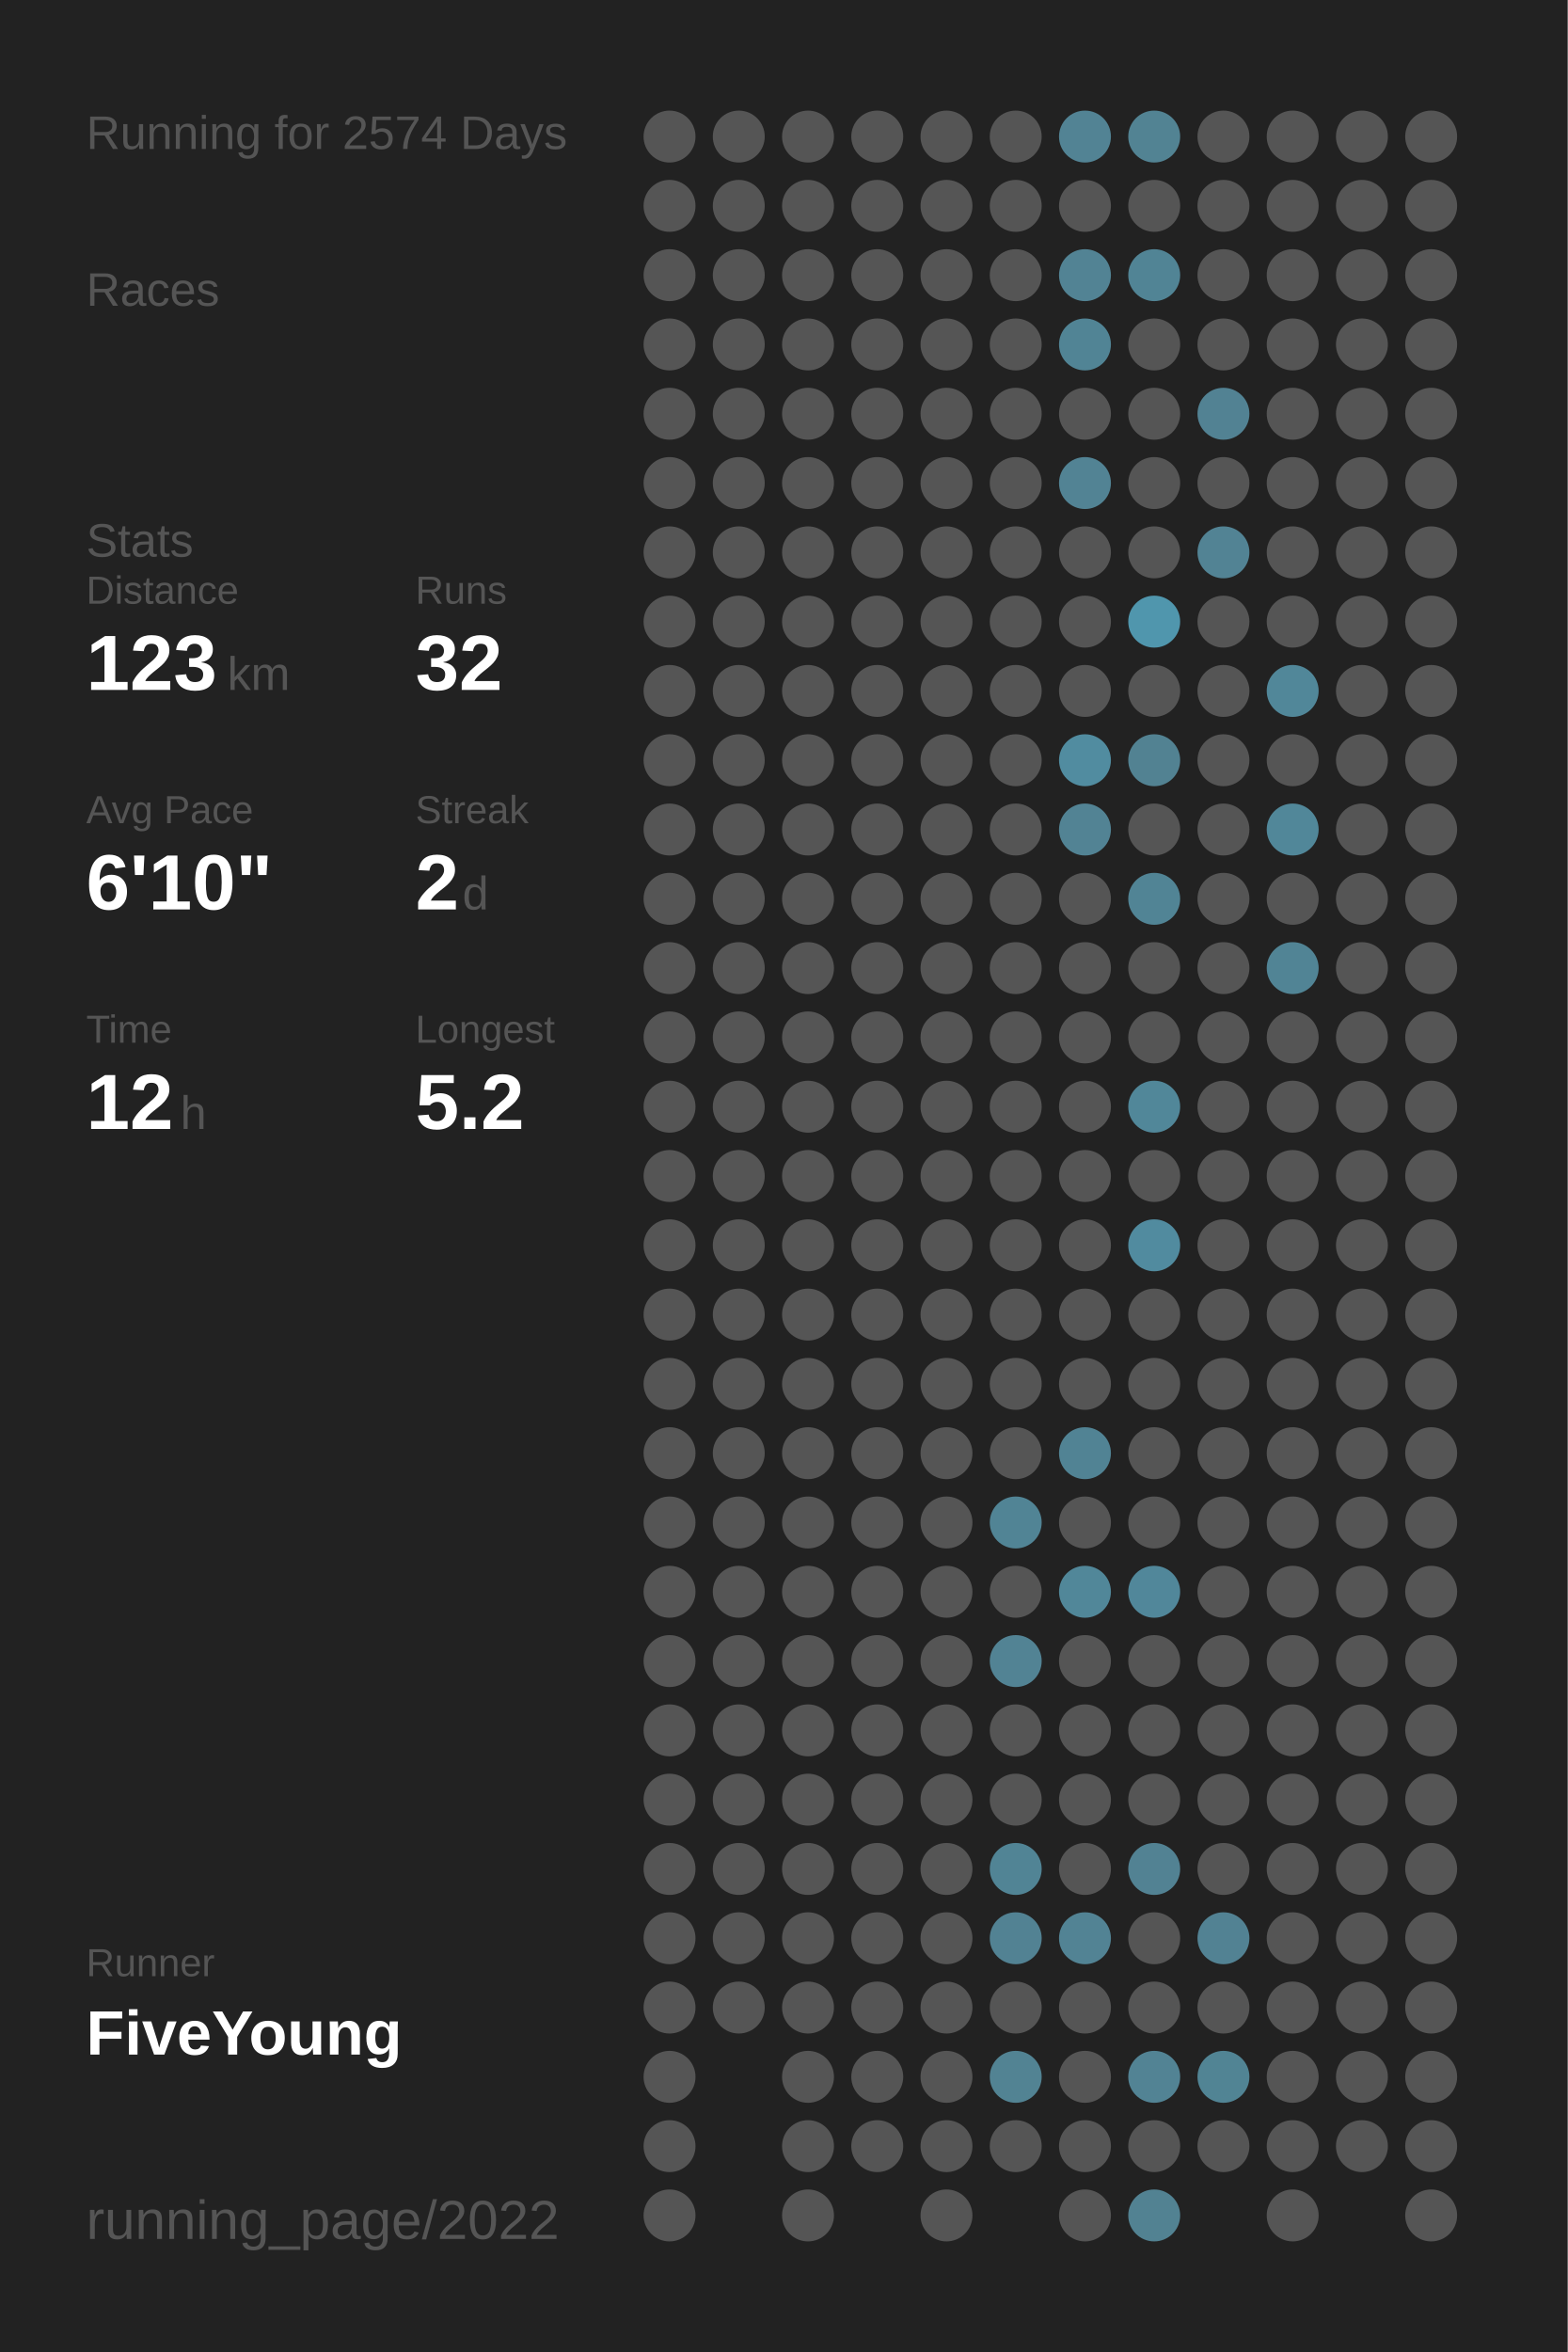
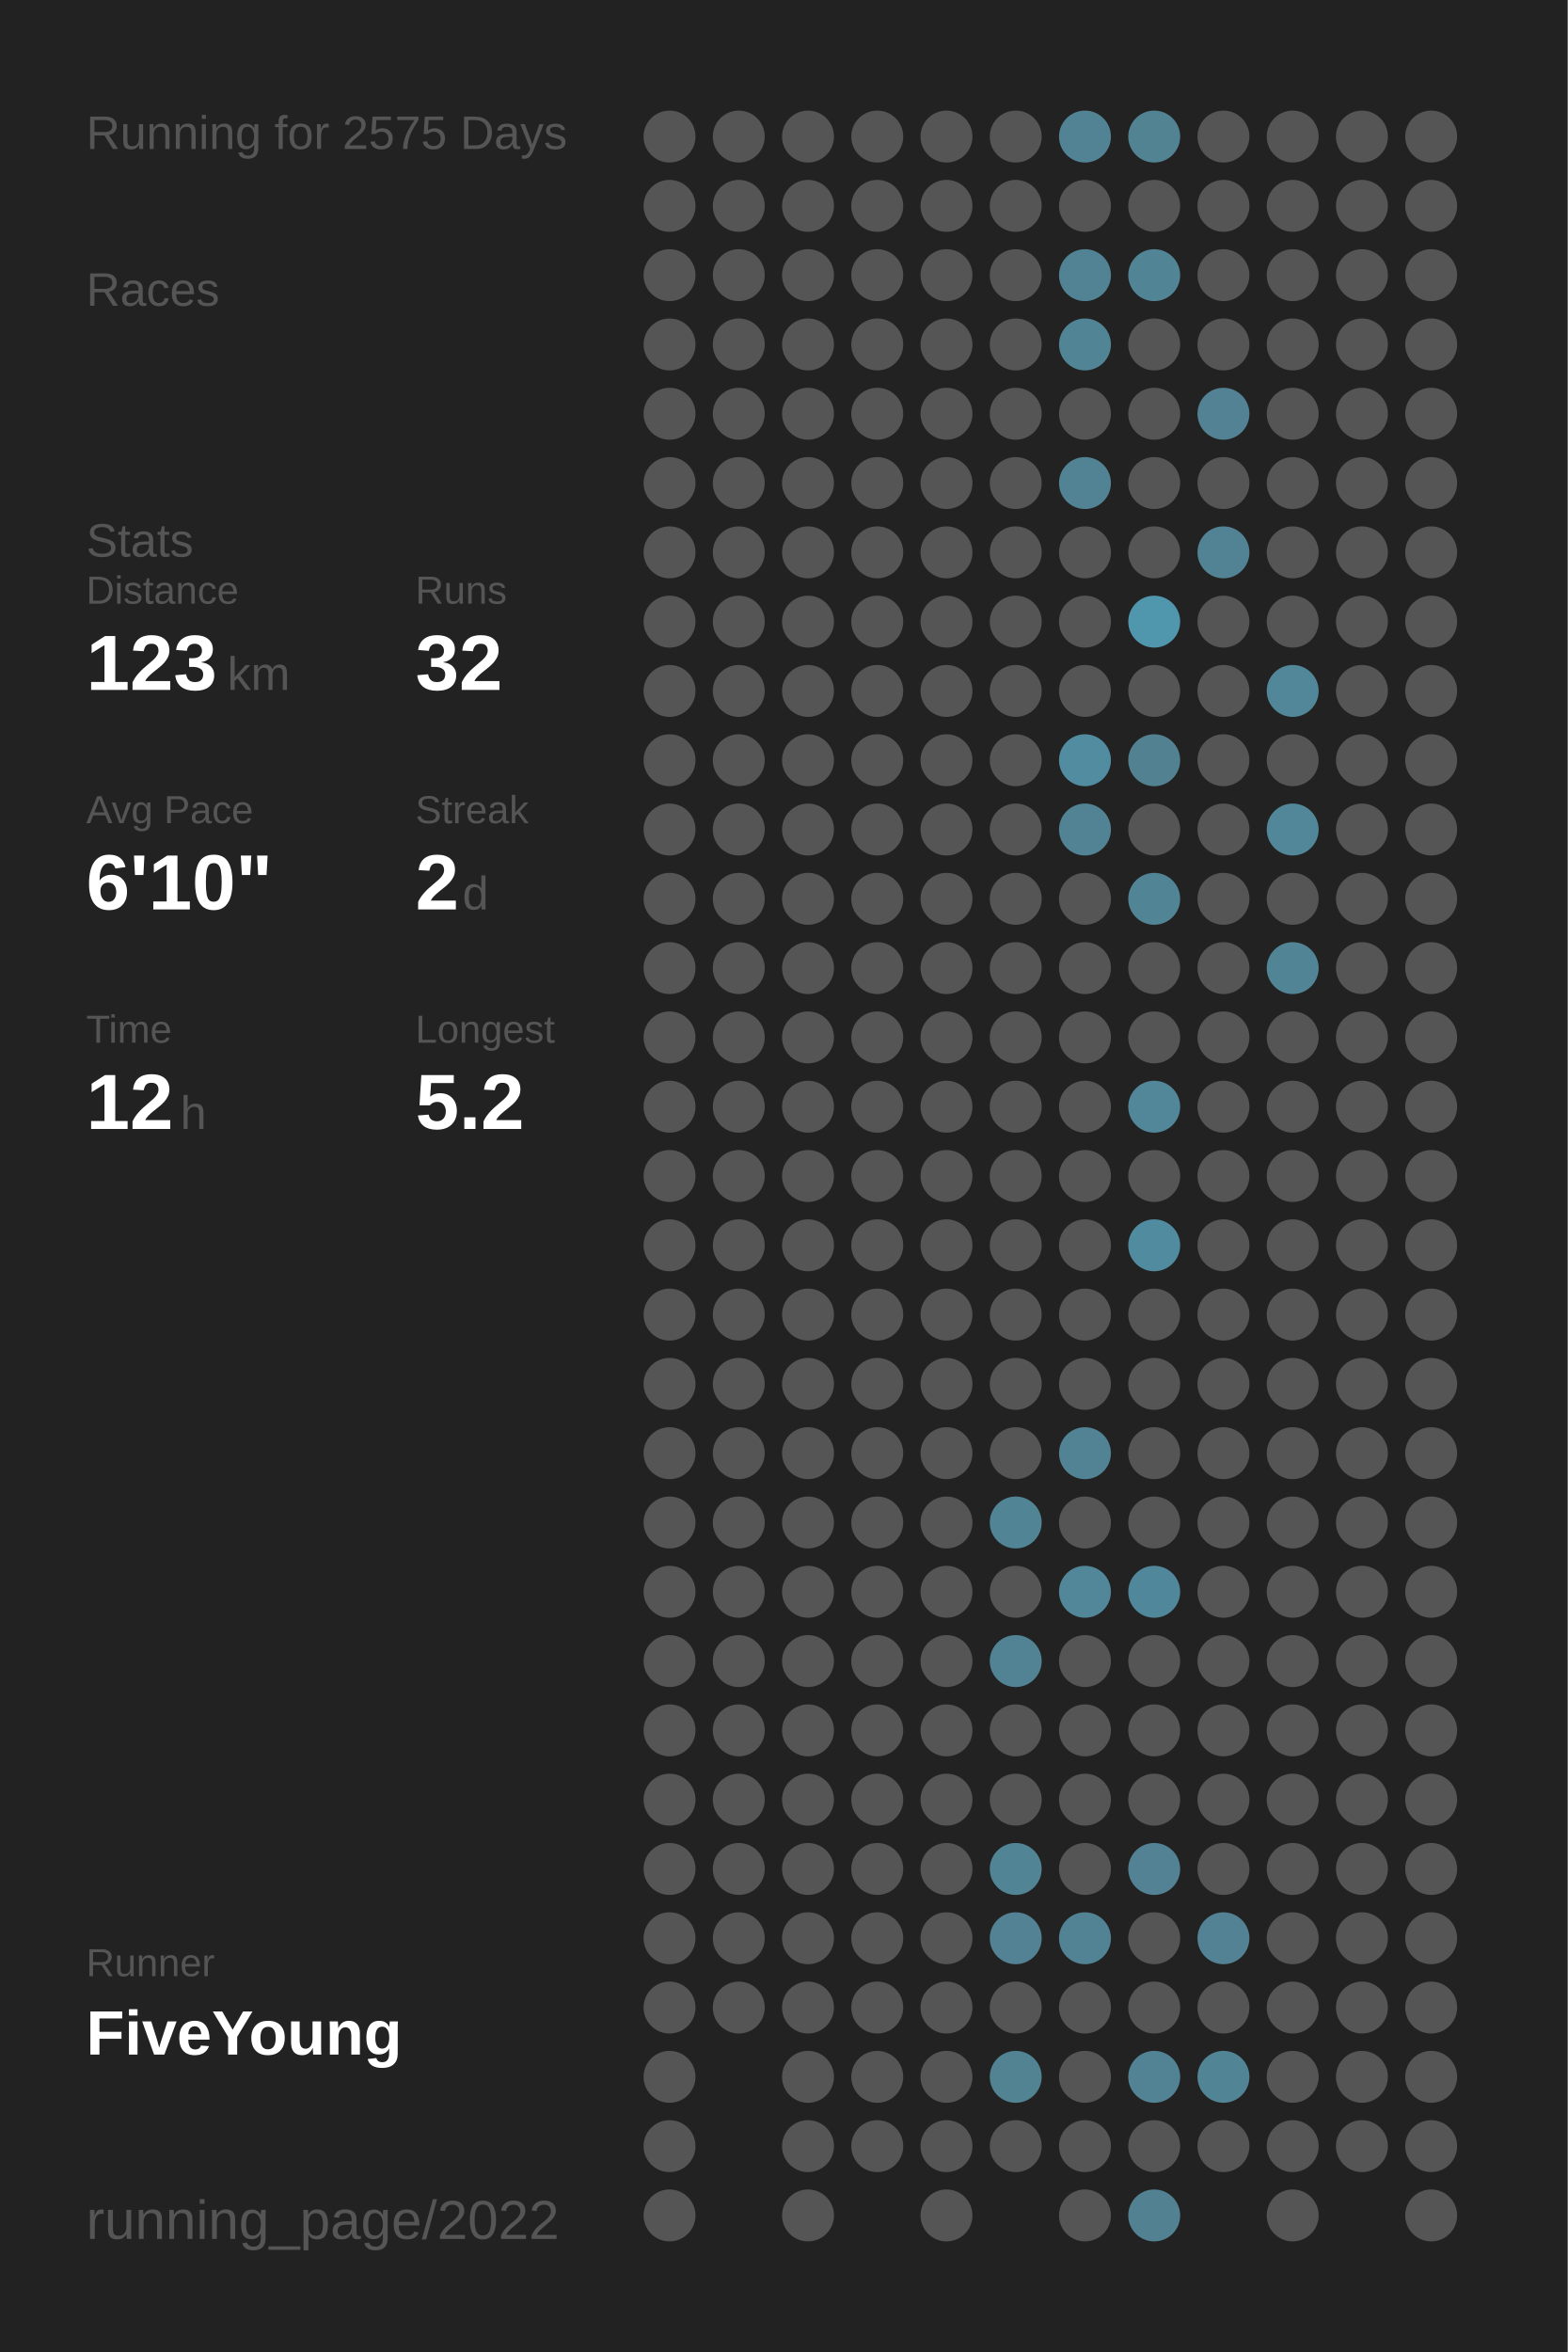
<svg xmlns="http://www.w3.org/2000/svg" baseProfile="full" height="300mm" version="1.1" viewBox="0,0,200,300" width="200mm">
  <defs />
  <rect fill="#222222" height="300" width="200" x="0" y="0" />
-   <text fill="#555555" style="font-size:6px; font-family:Arial;" x="11" y="19">Running for 2574 Days</text>
+   <text fill="#555555" style="font-size:6px; font-family:Arial;" x="11" y="19">Running for 2575 Days</text>
  <text fill="#555555" style="font-size:6px; font-family:Arial;" x="11" y="39">Races</text>
  <text fill="#555555" style="font-size:6px; font-family:Arial;" x="11" y="71">Stats</text>
  <text fill="#555555" style="font-size:5px; font-family:Arial;" x="11" y="77">Distance</text>
  <text fill="#FFFFFF" style="font-size:10px; font-family:Arial; font-weight:bold;" x="11" y="88">123</text>
  <text fill="#555555" style="font-size:6px; font-family:Arial;" x="29" y="88">km</text>
  <text fill="#555555" style="font-size:5px; font-family:Arial;" x="53" y="77">Runs</text>
  <text fill="#FFFFFF" style="font-size:10px; font-family:Arial; font-weight:bold;" x="53" y="88">32</text>
  <text fill="#555555" style="font-size:5px; font-family:Arial;" x="11" y="105">Avg Pace</text>
  <text fill="#FFFFFF" style="font-size:10px; font-family:Arial; font-weight:bold;" x="11" y="116">6'10"</text>
  <text fill="#555555" style="font-size:5px; font-family:Arial;" x="53" y="105">Streak</text>
  <text fill="#FFFFFF" style="font-size:10px; font-family:Arial; font-weight:bold;" x="53" y="116">2</text>
  <text fill="#555555" style="font-size:6px; font-family:Arial;" x="59" y="116">d</text>
  <text fill="#555555" style="font-size:5px; font-family:Arial;" x="11" y="133">Time</text>
  <text fill="#FFFFFF" style="font-size:10px; font-family:Arial; font-weight:bold;" x="11" y="144">12</text>
  <text fill="#555555" style="font-size:6px; font-family:Arial;" x="23" y="144">h</text>
  <text fill="#555555" style="font-size:5px; font-family:Arial;" x="53" y="133">Longest</text>
  <text fill="#FFFFFF" style="font-size:10px; font-family:Arial; font-weight:bold;" x="53" y="144">5.2</text>
  <text fill="#555555" style="font-size:5px; font-family:Arial;" x="11" y="252.065">Runner</text>
  <text fill="#FFFFFF" style="font-size:8px; font-family:Arial; font-weight:bold;" x="11" y="262.065">FiveYoung</text>
  <text fill="#555555" style="font-size:7px; font-family:Arial;" x="11" y="285.581">running_page/2022</text>
  <circle cx="85.417" cy="17.419" fill="#555555" r="3.312" />
  <circle cx="85.417" cy="26.258" fill="#555555" r="3.312" />
  <circle cx="85.417" cy="35.097" fill="#555555" r="3.312" />
  <circle cx="85.417" cy="43.935" fill="#555555" r="3.312" />
  <circle cx="85.417" cy="52.774" fill="#555555" r="3.312" />
  <circle cx="85.417" cy="61.613" fill="#555555" r="3.312" />
  <circle cx="85.417" cy="70.452" fill="#555555" r="3.312" />
  <circle cx="85.417" cy="79.29" fill="#555555" r="3.312" />
  <circle cx="85.417" cy="88.129" fill="#555555" r="3.312" />
  <circle cx="85.417" cy="96.968" fill="#555555" r="3.312" />
  <circle cx="85.417" cy="105.806" fill="#555555" r="3.312" />
  <circle cx="85.417" cy="114.645" fill="#555555" r="3.312" />
  <circle cx="85.417" cy="123.484" fill="#555555" r="3.312" />
  <circle cx="85.417" cy="132.323" fill="#555555" r="3.312" />
  <circle cx="85.417" cy="141.161" fill="#555555" r="3.312" />
  <circle cx="85.417" cy="150" fill="#555555" r="3.312" />
  <circle cx="85.417" cy="158.839" fill="#555555" r="3.312" />
  <circle cx="85.417" cy="167.677" fill="#555555" r="3.312" />
  <circle cx="85.417" cy="176.516" fill="#555555" r="3.312" />
  <circle cx="85.417" cy="185.355" fill="#555555" r="3.312" />
  <circle cx="85.417" cy="194.194" fill="#555555" r="3.312" />
  <circle cx="85.417" cy="203.032" fill="#555555" r="3.312" />
  <circle cx="85.417" cy="211.871" fill="#555555" r="3.312" />
  <circle cx="85.417" cy="220.71" fill="#555555" r="3.312" />
  <circle cx="85.417" cy="229.548" fill="#555555" r="3.312" />
  <circle cx="85.417" cy="238.387" fill="#555555" r="3.312" />
  <circle cx="85.417" cy="247.226" fill="#555555" r="3.312" />
  <circle cx="85.417" cy="256.065" fill="#555555" r="3.312" />
  <circle cx="85.417" cy="264.903" fill="#555555" r="3.312" />
  <circle cx="85.417" cy="273.742" fill="#555555" r="3.312" />
  <circle cx="85.417" cy="282.581" fill="#555555" r="3.312" />
  <circle cx="94.25" cy="17.419" fill="#555555" r="3.312" />
  <circle cx="94.25" cy="26.258" fill="#555555" r="3.312" />
  <circle cx="94.25" cy="35.097" fill="#555555" r="3.312" />
  <circle cx="94.25" cy="43.935" fill="#555555" r="3.312" />
  <circle cx="94.25" cy="52.774" fill="#555555" r="3.312" />
  <circle cx="94.25" cy="61.613" fill="#555555" r="3.312" />
  <circle cx="94.25" cy="70.452" fill="#555555" r="3.312" />
  <circle cx="94.25" cy="79.29" fill="#555555" r="3.312" />
  <circle cx="94.25" cy="88.129" fill="#555555" r="3.312" />
  <circle cx="94.25" cy="96.968" fill="#555555" r="3.312" />
  <circle cx="94.25" cy="105.806" fill="#555555" r="3.312" />
  <circle cx="94.25" cy="114.645" fill="#555555" r="3.312" />
  <circle cx="94.25" cy="123.484" fill="#555555" r="3.312" />
  <circle cx="94.25" cy="132.323" fill="#555555" r="3.312" />
  <circle cx="94.25" cy="141.161" fill="#555555" r="3.312" />
  <circle cx="94.25" cy="150" fill="#555555" r="3.312" />
  <circle cx="94.25" cy="158.839" fill="#555555" r="3.312" />
  <circle cx="94.25" cy="167.677" fill="#555555" r="3.312" />
  <circle cx="94.25" cy="176.516" fill="#555555" r="3.312" />
  <circle cx="94.25" cy="185.355" fill="#555555" r="3.312" />
  <circle cx="94.25" cy="194.194" fill="#555555" r="3.312" />
  <circle cx="94.25" cy="203.032" fill="#555555" r="3.312" />
  <circle cx="94.25" cy="211.871" fill="#555555" r="3.312" />
  <circle cx="94.25" cy="220.71" fill="#555555" r="3.312" />
  <circle cx="94.25" cy="229.548" fill="#555555" r="3.312" />
  <circle cx="94.25" cy="238.387" fill="#555555" r="3.312" />
  <circle cx="94.25" cy="247.226" fill="#555555" r="3.312" />
  <circle cx="94.25" cy="256.065" fill="#555555" r="3.312" />
  <circle cx="103.083" cy="17.419" fill="#555555" r="3.312" />
  <circle cx="103.083" cy="26.258" fill="#555555" r="3.312" />
  <circle cx="103.083" cy="35.097" fill="#555555" r="3.312" />
  <circle cx="103.083" cy="43.935" fill="#555555" r="3.312" />
  <circle cx="103.083" cy="52.774" fill="#555555" r="3.312" />
  <circle cx="103.083" cy="61.613" fill="#555555" r="3.312" />
  <circle cx="103.083" cy="70.452" fill="#555555" r="3.312" />
  <circle cx="103.083" cy="79.29" fill="#555555" r="3.312" />
  <circle cx="103.083" cy="88.129" fill="#555555" r="3.312" />
  <circle cx="103.083" cy="96.968" fill="#555555" r="3.312" />
  <circle cx="103.083" cy="105.806" fill="#555555" r="3.312" />
  <circle cx="103.083" cy="114.645" fill="#555555" r="3.312" />
  <circle cx="103.083" cy="123.484" fill="#555555" r="3.312" />
  <circle cx="103.083" cy="132.323" fill="#555555" r="3.312" />
  <circle cx="103.083" cy="141.161" fill="#555555" r="3.312" />
  <circle cx="103.083" cy="150" fill="#555555" r="3.312" />
  <circle cx="103.083" cy="158.839" fill="#555555" r="3.312" />
  <circle cx="103.083" cy="167.677" fill="#555555" r="3.312" />
  <circle cx="103.083" cy="176.516" fill="#555555" r="3.312" />
  <circle cx="103.083" cy="185.355" fill="#555555" r="3.312" />
  <circle cx="103.083" cy="194.194" fill="#555555" r="3.312" />
  <circle cx="103.083" cy="203.032" fill="#555555" r="3.312" />
  <circle cx="103.083" cy="211.871" fill="#555555" r="3.312" />
  <circle cx="103.083" cy="220.71" fill="#555555" r="3.312" />
  <circle cx="103.083" cy="229.548" fill="#555555" r="3.312" />
  <circle cx="103.083" cy="238.387" fill="#555555" r="3.312" />
  <circle cx="103.083" cy="247.226" fill="#555555" r="3.312" />
  <circle cx="103.083" cy="256.065" fill="#555555" r="3.312" />
  <circle cx="103.083" cy="264.903" fill="#555555" r="3.312" />
  <circle cx="103.083" cy="273.742" fill="#555555" r="3.312" />
  <circle cx="103.083" cy="282.581" fill="#555555" r="3.312" />
  <circle cx="111.917" cy="17.419" fill="#555555" r="3.312" />
  <circle cx="111.917" cy="26.258" fill="#555555" r="3.312" />
  <circle cx="111.917" cy="35.097" fill="#555555" r="3.312" />
  <circle cx="111.917" cy="43.935" fill="#555555" r="3.312" />
  <circle cx="111.917" cy="52.774" fill="#555555" r="3.312" />
  <circle cx="111.917" cy="61.613" fill="#555555" r="3.312" />
  <circle cx="111.917" cy="70.452" fill="#555555" r="3.312" />
  <circle cx="111.917" cy="79.29" fill="#555555" r="3.312" />
  <circle cx="111.917" cy="88.129" fill="#555555" r="3.312" />
  <circle cx="111.917" cy="96.968" fill="#555555" r="3.312" />
  <circle cx="111.917" cy="105.806" fill="#555555" r="3.312" />
  <circle cx="111.917" cy="114.645" fill="#555555" r="3.312" />
  <circle cx="111.917" cy="123.484" fill="#555555" r="3.312" />
  <circle cx="111.917" cy="132.323" fill="#555555" r="3.312" />
  <circle cx="111.917" cy="141.161" fill="#555555" r="3.312" />
  <circle cx="111.917" cy="150" fill="#555555" r="3.312" />
  <circle cx="111.917" cy="158.839" fill="#555555" r="3.312" />
  <circle cx="111.917" cy="167.677" fill="#555555" r="3.312" />
  <circle cx="111.917" cy="176.516" fill="#555555" r="3.312" />
  <circle cx="111.917" cy="185.355" fill="#555555" r="3.312" />
  <circle cx="111.917" cy="194.194" fill="#555555" r="3.312" />
  <circle cx="111.917" cy="203.032" fill="#555555" r="3.312" />
  <circle cx="111.917" cy="211.871" fill="#555555" r="3.312" />
  <circle cx="111.917" cy="220.71" fill="#555555" r="3.312" />
  <circle cx="111.917" cy="229.548" fill="#555555" r="3.312" />
  <circle cx="111.917" cy="238.387" fill="#555555" r="3.312" />
  <circle cx="111.917" cy="247.226" fill="#555555" r="3.312" />
  <circle cx="111.917" cy="256.065" fill="#555555" r="3.312" />
  <circle cx="111.917" cy="264.903" fill="#555555" r="3.312" />
  <circle cx="111.917" cy="273.742" fill="#555555" r="3.312" />
  <circle cx="120.75" cy="17.419" fill="#555555" r="3.312" />
  <circle cx="120.75" cy="26.258" fill="#555555" r="3.312" />
  <circle cx="120.75" cy="35.097" fill="#555555" r="3.312" />
  <circle cx="120.75" cy="43.935" fill="#555555" r="3.312" />
  <circle cx="120.75" cy="52.774" fill="#555555" r="3.312" />
  <circle cx="120.75" cy="61.613" fill="#555555" r="3.312" />
  <circle cx="120.75" cy="70.452" fill="#555555" r="3.312" />
  <circle cx="120.75" cy="79.29" fill="#555555" r="3.312" />
  <circle cx="120.75" cy="88.129" fill="#555555" r="3.312" />
  <circle cx="120.75" cy="96.968" fill="#555555" r="3.312" />
  <circle cx="120.75" cy="105.806" fill="#555555" r="3.312" />
  <circle cx="120.75" cy="114.645" fill="#555555" r="3.312" />
  <circle cx="120.75" cy="123.484" fill="#555555" r="3.312" />
  <circle cx="120.75" cy="132.323" fill="#555555" r="3.312" />
  <circle cx="120.75" cy="141.161" fill="#555555" r="3.312" />
  <circle cx="120.75" cy="150" fill="#555555" r="3.312" />
  <circle cx="120.75" cy="158.839" fill="#555555" r="3.312" />
  <circle cx="120.75" cy="167.677" fill="#555555" r="3.312" />
  <circle cx="120.75" cy="176.516" fill="#555555" r="3.312" />
  <circle cx="120.75" cy="185.355" fill="#555555" r="3.312" />
  <circle cx="120.75" cy="194.194" fill="#555555" r="3.312" />
  <circle cx="120.75" cy="203.032" fill="#555555" r="3.312" />
  <circle cx="120.75" cy="211.871" fill="#555555" r="3.312" />
  <circle cx="120.75" cy="220.71" fill="#555555" r="3.312" />
  <circle cx="120.75" cy="229.548" fill="#555555" r="3.312" />
  <circle cx="120.75" cy="238.387" fill="#555555" r="3.312" />
  <circle cx="120.75" cy="247.226" fill="#555555" r="3.312" />
  <circle cx="120.75" cy="256.065" fill="#555555" r="3.312" />
  <circle cx="120.75" cy="264.903" fill="#555555" r="3.312" />
  <circle cx="120.75" cy="273.742" fill="#555555" r="3.312" />
  <circle cx="120.75" cy="282.581" fill="#555555" r="3.312" />
  <circle cx="129.583" cy="17.419" fill="#555555" r="3.312" />
  <circle cx="129.583" cy="26.258" fill="#555555" r="3.312" />
  <circle cx="129.583" cy="35.097" fill="#555555" r="3.312" />
  <circle cx="129.583" cy="43.935" fill="#555555" r="3.312" />
  <circle cx="129.583" cy="52.774" fill="#555555" r="3.312" />
  <circle cx="129.583" cy="61.613" fill="#555555" r="3.312" />
  <circle cx="129.583" cy="70.452" fill="#555555" r="3.312" />
  <circle cx="129.583" cy="79.29" fill="#555555" r="3.312" />
  <circle cx="129.583" cy="88.129" fill="#555555" r="3.312" />
  <circle cx="129.583" cy="96.968" fill="#555555" r="3.312" />
  <circle cx="129.583" cy="105.806" fill="#555555" r="3.312" />
  <circle cx="129.583" cy="114.645" fill="#555555" r="3.312" />
  <circle cx="129.583" cy="123.484" fill="#555555" r="3.312" />
  <circle cx="129.583" cy="132.323" fill="#555555" r="3.312" />
  <circle cx="129.583" cy="141.161" fill="#555555" r="3.312" />
  <circle cx="129.583" cy="150" fill="#555555" r="3.312" />
  <circle cx="129.583" cy="158.839" fill="#555555" r="3.312" />
  <circle cx="129.583" cy="167.677" fill="#555555" r="3.312" />
  <circle cx="129.583" cy="176.516" fill="#555555" r="3.312" />
  <circle cx="129.583" cy="185.355" fill="#555555" r="3.312" />
  <circle cx="129.583" cy="194.194" fill="#518495" r="3.312" />
  <circle cx="129.583" cy="203.032" fill="#555555" r="3.312" />
  <circle cx="129.583" cy="211.871" fill="#528394" r="3.312" />
  <circle cx="129.583" cy="220.71" fill="#555555" r="3.312" />
  <circle cx="129.583" cy="229.548" fill="#555555" r="3.312" />
  <circle cx="129.583" cy="238.387" fill="#518495" r="3.312" />
  <circle cx="129.583" cy="247.226" fill="#528293" r="3.312" />
  <circle cx="129.583" cy="256.065" fill="#555555" r="3.312" />
  <circle cx="129.583" cy="264.903" fill="#528393" r="3.312" />
  <circle cx="129.583" cy="273.742" fill="#555555" r="3.312" />
  <circle cx="138.417" cy="17.419" fill="#528394" r="3.312" />
  <circle cx="138.417" cy="26.258" fill="#555555" r="3.312" />
  <circle cx="138.417" cy="35.097" fill="#528394" r="3.312" />
  <circle cx="138.417" cy="43.935" fill="#518495" r="3.312" />
  <circle cx="138.417" cy="52.774" fill="#555555" r="3.312" />
  <circle cx="138.417" cy="61.613" fill="#528394" r="3.312" />
  <circle cx="138.417" cy="70.452" fill="#555555" r="3.312" />
  <circle cx="138.417" cy="79.29" fill="#555555" r="3.312" />
  <circle cx="138.417" cy="88.129" fill="#555555" r="3.312" />
  <circle cx="138.417" cy="96.968" fill="#518ca0" r="3.312" />
  <circle cx="138.417" cy="105.806" fill="#528394" r="3.312" />
  <circle cx="138.417" cy="114.645" fill="#555555" r="3.312" />
  <circle cx="138.417" cy="123.484" fill="#555555" r="3.312" />
  <circle cx="138.417" cy="132.323" fill="#555555" r="3.312" />
  <circle cx="138.417" cy="141.161" fill="#555555" r="3.312" />
  <circle cx="138.417" cy="150" fill="#555555" r="3.312" />
  <circle cx="138.417" cy="158.839" fill="#555555" r="3.312" />
  <circle cx="138.417" cy="167.677" fill="#555555" r="3.312" />
  <circle cx="138.417" cy="176.516" fill="#555555" r="3.312" />
  <circle cx="138.417" cy="185.355" fill="#518394" r="3.312" />
  <circle cx="138.417" cy="194.194" fill="#555555" r="3.312" />
  <circle cx="138.417" cy="203.032" fill="#518799" r="3.312" />
  <circle cx="138.417" cy="211.871" fill="#555555" r="3.312" />
  <circle cx="138.417" cy="220.71" fill="#555555" r="3.312" />
  <circle cx="138.417" cy="229.548" fill="#555555" r="3.312" />
  <circle cx="138.417" cy="238.387" fill="#555555" r="3.312" />
  <circle cx="138.417" cy="247.226" fill="#528394" r="3.312" />
  <circle cx="138.417" cy="256.065" fill="#555555" r="3.312" />
  <circle cx="138.417" cy="264.903" fill="#555555" r="3.312" />
  <circle cx="138.417" cy="273.742" fill="#555555" r="3.312" />
  <circle cx="138.417" cy="282.581" fill="#555555" r="3.312" />
  <circle cx="147.25" cy="17.419" fill="#528393" r="3.312" />
  <circle cx="147.25" cy="26.258" fill="#555555" r="3.312" />
  <circle cx="147.25" cy="35.097" fill="#518495" r="3.312" />
  <circle cx="147.25" cy="43.935" fill="#555555" r="3.312" />
  <circle cx="147.25" cy="52.774" fill="#555555" r="3.312" />
  <circle cx="147.25" cy="61.613" fill="#555555" r="3.312" />
  <circle cx="147.25" cy="70.452" fill="#555555" r="3.312" />
  <circle cx="147.25" cy="79.29" fill="#5096ad" r="3.312" />
  <circle cx="147.25" cy="88.129" fill="#555555" r="3.312" />
  <circle cx="147.25" cy="96.968" fill="#528292" r="3.312" />
  <circle cx="147.25" cy="105.806" fill="#555555" r="3.312" />
  <circle cx="147.25" cy="114.645" fill="#518495" r="3.312" />
  <circle cx="147.25" cy="123.484" fill="#555555" r="3.312" />
  <circle cx="147.25" cy="132.323" fill="#555555" r="3.312" />
  <circle cx="147.25" cy="141.161" fill="#518799" r="3.312" />
  <circle cx="147.25" cy="150" fill="#555555" r="3.312" />
  <circle cx="147.25" cy="158.839" fill="#518b9f" r="3.312" />
  <circle cx="147.25" cy="167.677" fill="#555555" r="3.312" />
  <circle cx="147.25" cy="176.516" fill="#555555" r="3.312" />
  <circle cx="147.25" cy="185.355" fill="#555555" r="3.312" />
  <circle cx="147.25" cy="194.194" fill="#555555" r="3.312" />
  <circle cx="147.25" cy="203.032" fill="#51879a" r="3.312" />
  <circle cx="147.25" cy="211.871" fill="#555555" r="3.312" />
  <circle cx="147.25" cy="220.71" fill="#555555" r="3.312" />
  <circle cx="147.25" cy="229.548" fill="#555555" r="3.312" />
  <circle cx="147.25" cy="238.387" fill="#528293" r="3.312" />
  <circle cx="147.25" cy="247.226" fill="#555555" r="3.312" />
  <circle cx="147.25" cy="256.065" fill="#555555" r="3.312" />
  <circle cx="147.25" cy="264.903" fill="#528394" r="3.312" />
  <circle cx="147.25" cy="273.742" fill="#555555" r="3.312" />
  <circle cx="147.25" cy="282.581" fill="#528292" r="3.312" />
  <circle cx="156.083" cy="17.419" fill="#555555" r="3.312" />
  <circle cx="156.083" cy="26.258" fill="#555555" r="3.312" />
  <circle cx="156.083" cy="35.097" fill="#555555" r="3.312" />
  <circle cx="156.083" cy="43.935" fill="#555555" r="3.312" />
  <circle cx="156.083" cy="52.774" fill="#528293" r="3.312" />
  <circle cx="156.083" cy="61.613" fill="#555555" r="3.312" />
  <circle cx="156.083" cy="70.452" fill="#528394" r="3.312" />
  <circle cx="156.083" cy="79.29" fill="#555555" r="3.312" />
  <circle cx="156.083" cy="88.129" fill="#555555" r="3.312" />
  <circle cx="156.083" cy="96.968" fill="#555555" r="3.312" />
  <circle cx="156.083" cy="105.806" fill="#555555" r="3.312" />
  <circle cx="156.083" cy="114.645" fill="#555555" r="3.312" />
  <circle cx="156.083" cy="123.484" fill="#555555" r="3.312" />
  <circle cx="156.083" cy="132.323" fill="#555555" r="3.312" />
  <circle cx="156.083" cy="141.161" fill="#555555" r="3.312" />
  <circle cx="156.083" cy="150" fill="#555555" r="3.312" />
  <circle cx="156.083" cy="158.839" fill="#555555" r="3.312" />
  <circle cx="156.083" cy="167.677" fill="#555555" r="3.312" />
  <circle cx="156.083" cy="176.516" fill="#555555" r="3.312" />
  <circle cx="156.083" cy="185.355" fill="#555555" r="3.312" />
  <circle cx="156.083" cy="194.194" fill="#555555" r="3.312" />
  <circle cx="156.083" cy="203.032" fill="#555555" r="3.312" />
  <circle cx="156.083" cy="211.871" fill="#555555" r="3.312" />
  <circle cx="156.083" cy="220.71" fill="#555555" r="3.312" />
  <circle cx="156.083" cy="229.548" fill="#555555" r="3.312" />
  <circle cx="156.083" cy="238.387" fill="#555555" r="3.312" />
  <circle cx="156.083" cy="247.226" fill="#528293" r="3.312" />
  <circle cx="156.083" cy="256.065" fill="#555555" r="3.312" />
  <circle cx="156.083" cy="264.903" fill="#518494" r="3.312" />
  <circle cx="156.083" cy="273.742" fill="#555555" r="3.312" />
  <circle cx="164.917" cy="17.419" fill="#555555" r="3.312" />
  <circle cx="164.917" cy="26.258" fill="#555555" r="3.312" />
  <circle cx="164.917" cy="35.097" fill="#555555" r="3.312" />
  <circle cx="164.917" cy="43.935" fill="#555555" r="3.312" />
  <circle cx="164.917" cy="52.774" fill="#555555" r="3.312" />
  <circle cx="164.917" cy="61.613" fill="#555555" r="3.312" />
  <circle cx="164.917" cy="70.452" fill="#555555" r="3.312" />
  <circle cx="164.917" cy="79.29" fill="#555555" r="3.312" />
  <circle cx="164.917" cy="88.129" fill="#518799" r="3.312" />
  <circle cx="164.917" cy="96.968" fill="#555555" r="3.312" />
  <circle cx="164.917" cy="105.806" fill="#518799" r="3.312" />
  <circle cx="164.917" cy="114.645" fill="#555555" r="3.312" />
  <circle cx="164.917" cy="123.484" fill="#518495" r="3.312" />
  <circle cx="164.917" cy="132.323" fill="#555555" r="3.312" />
  <circle cx="164.917" cy="141.161" fill="#555555" r="3.312" />
  <circle cx="164.917" cy="150" fill="#555555" r="3.312" />
  <circle cx="164.917" cy="158.839" fill="#555555" r="3.312" />
  <circle cx="164.917" cy="167.677" fill="#555555" r="3.312" />
  <circle cx="164.917" cy="176.516" fill="#555555" r="3.312" />
  <circle cx="164.917" cy="185.355" fill="#555555" r="3.312" />
  <circle cx="164.917" cy="194.194" fill="#555555" r="3.312" />
  <circle cx="164.917" cy="203.032" fill="#555555" r="3.312" />
  <circle cx="164.917" cy="211.871" fill="#555555" r="3.312" />
  <circle cx="164.917" cy="220.71" fill="#555555" r="3.312" />
  <circle cx="164.917" cy="229.548" fill="#555555" r="3.312" />
  <circle cx="164.917" cy="238.387" fill="#555555" r="3.312" />
  <circle cx="164.917" cy="247.226" fill="#555555" r="3.312" />
  <circle cx="164.917" cy="256.065" fill="#555555" r="3.312" />
  <circle cx="164.917" cy="264.903" fill="#555555" r="3.312" />
  <circle cx="164.917" cy="273.742" fill="#555555" r="3.312" />
  <circle cx="164.917" cy="282.581" fill="#555555" r="3.312" />
  <circle cx="173.75" cy="17.419" fill="#555555" r="3.312" />
  <circle cx="173.75" cy="26.258" fill="#555555" r="3.312" />
  <circle cx="173.75" cy="35.097" fill="#555555" r="3.312" />
  <circle cx="173.75" cy="43.935" fill="#555555" r="3.312" />
  <circle cx="173.75" cy="52.774" fill="#555555" r="3.312" />
  <circle cx="173.75" cy="61.613" fill="#555555" r="3.312" />
  <circle cx="173.75" cy="70.452" fill="#555555" r="3.312" />
  <circle cx="173.75" cy="79.29" fill="#555555" r="3.312" />
  <circle cx="173.75" cy="88.129" fill="#555555" r="3.312" />
  <circle cx="173.75" cy="96.968" fill="#555555" r="3.312" />
  <circle cx="173.75" cy="105.806" fill="#555555" r="3.312" />
  <circle cx="173.75" cy="114.645" fill="#555555" r="3.312" />
  <circle cx="173.75" cy="123.484" fill="#555555" r="3.312" />
  <circle cx="173.75" cy="132.323" fill="#555555" r="3.312" />
  <circle cx="173.75" cy="141.161" fill="#555555" r="3.312" />
  <circle cx="173.75" cy="150" fill="#555555" r="3.312" />
  <circle cx="173.75" cy="158.839" fill="#555555" r="3.312" />
  <circle cx="173.75" cy="167.677" fill="#555555" r="3.312" />
  <circle cx="173.75" cy="176.516" fill="#555555" r="3.312" />
  <circle cx="173.75" cy="185.355" fill="#555555" r="3.312" />
  <circle cx="173.75" cy="194.194" fill="#555555" r="3.312" />
  <circle cx="173.75" cy="203.032" fill="#555555" r="3.312" />
  <circle cx="173.75" cy="211.871" fill="#555555" r="3.312" />
  <circle cx="173.75" cy="220.71" fill="#555555" r="3.312" />
  <circle cx="173.75" cy="229.548" fill="#555555" r="3.312" />
  <circle cx="173.75" cy="238.387" fill="#555555" r="3.312" />
  <circle cx="173.75" cy="247.226" fill="#555555" r="3.312" />
  <circle cx="173.75" cy="256.065" fill="#555555" r="3.312" />
  <circle cx="173.75" cy="264.903" fill="#555555" r="3.312" />
  <circle cx="173.75" cy="273.742" fill="#555555" r="3.312" />
  <circle cx="182.583" cy="17.419" fill="#555555" r="3.312" />
  <circle cx="182.583" cy="26.258" fill="#555555" r="3.312" />
  <circle cx="182.583" cy="35.097" fill="#555555" r="3.312" />
  <circle cx="182.583" cy="43.935" fill="#555555" r="3.312" />
  <circle cx="182.583" cy="52.774" fill="#555555" r="3.312" />
  <circle cx="182.583" cy="61.613" fill="#555555" r="3.312" />
  <circle cx="182.583" cy="70.452" fill="#555555" r="3.312" />
  <circle cx="182.583" cy="79.29" fill="#555555" r="3.312" />
  <circle cx="182.583" cy="88.129" fill="#555555" r="3.312" />
  <circle cx="182.583" cy="96.968" fill="#555555" r="3.312" />
  <circle cx="182.583" cy="105.806" fill="#555555" r="3.312" />
  <circle cx="182.583" cy="114.645" fill="#555555" r="3.312" />
  <circle cx="182.583" cy="123.484" fill="#555555" r="3.312" />
  <circle cx="182.583" cy="132.323" fill="#555555" r="3.312" />
  <circle cx="182.583" cy="141.161" fill="#555555" r="3.312" />
  <circle cx="182.583" cy="150" fill="#555555" r="3.312" />
  <circle cx="182.583" cy="158.839" fill="#555555" r="3.312" />
  <circle cx="182.583" cy="167.677" fill="#555555" r="3.312" />
  <circle cx="182.583" cy="176.516" fill="#555555" r="3.312" />
  <circle cx="182.583" cy="185.355" fill="#555555" r="3.312" />
  <circle cx="182.583" cy="194.194" fill="#555555" r="3.312" />
  <circle cx="182.583" cy="203.032" fill="#555555" r="3.312" />
  <circle cx="182.583" cy="211.871" fill="#555555" r="3.312" />
  <circle cx="182.583" cy="220.71" fill="#555555" r="3.312" />
  <circle cx="182.583" cy="229.548" fill="#555555" r="3.312" />
  <circle cx="182.583" cy="238.387" fill="#555555" r="3.312" />
  <circle cx="182.583" cy="247.226" fill="#555555" r="3.312" />
  <circle cx="182.583" cy="256.065" fill="#555555" r="3.312" />
  <circle cx="182.583" cy="264.903" fill="#555555" r="3.312" />
  <circle cx="182.583" cy="273.742" fill="#555555" r="3.312" />
  <circle cx="182.583" cy="282.581" fill="#555555" r="3.312" />
</svg>
